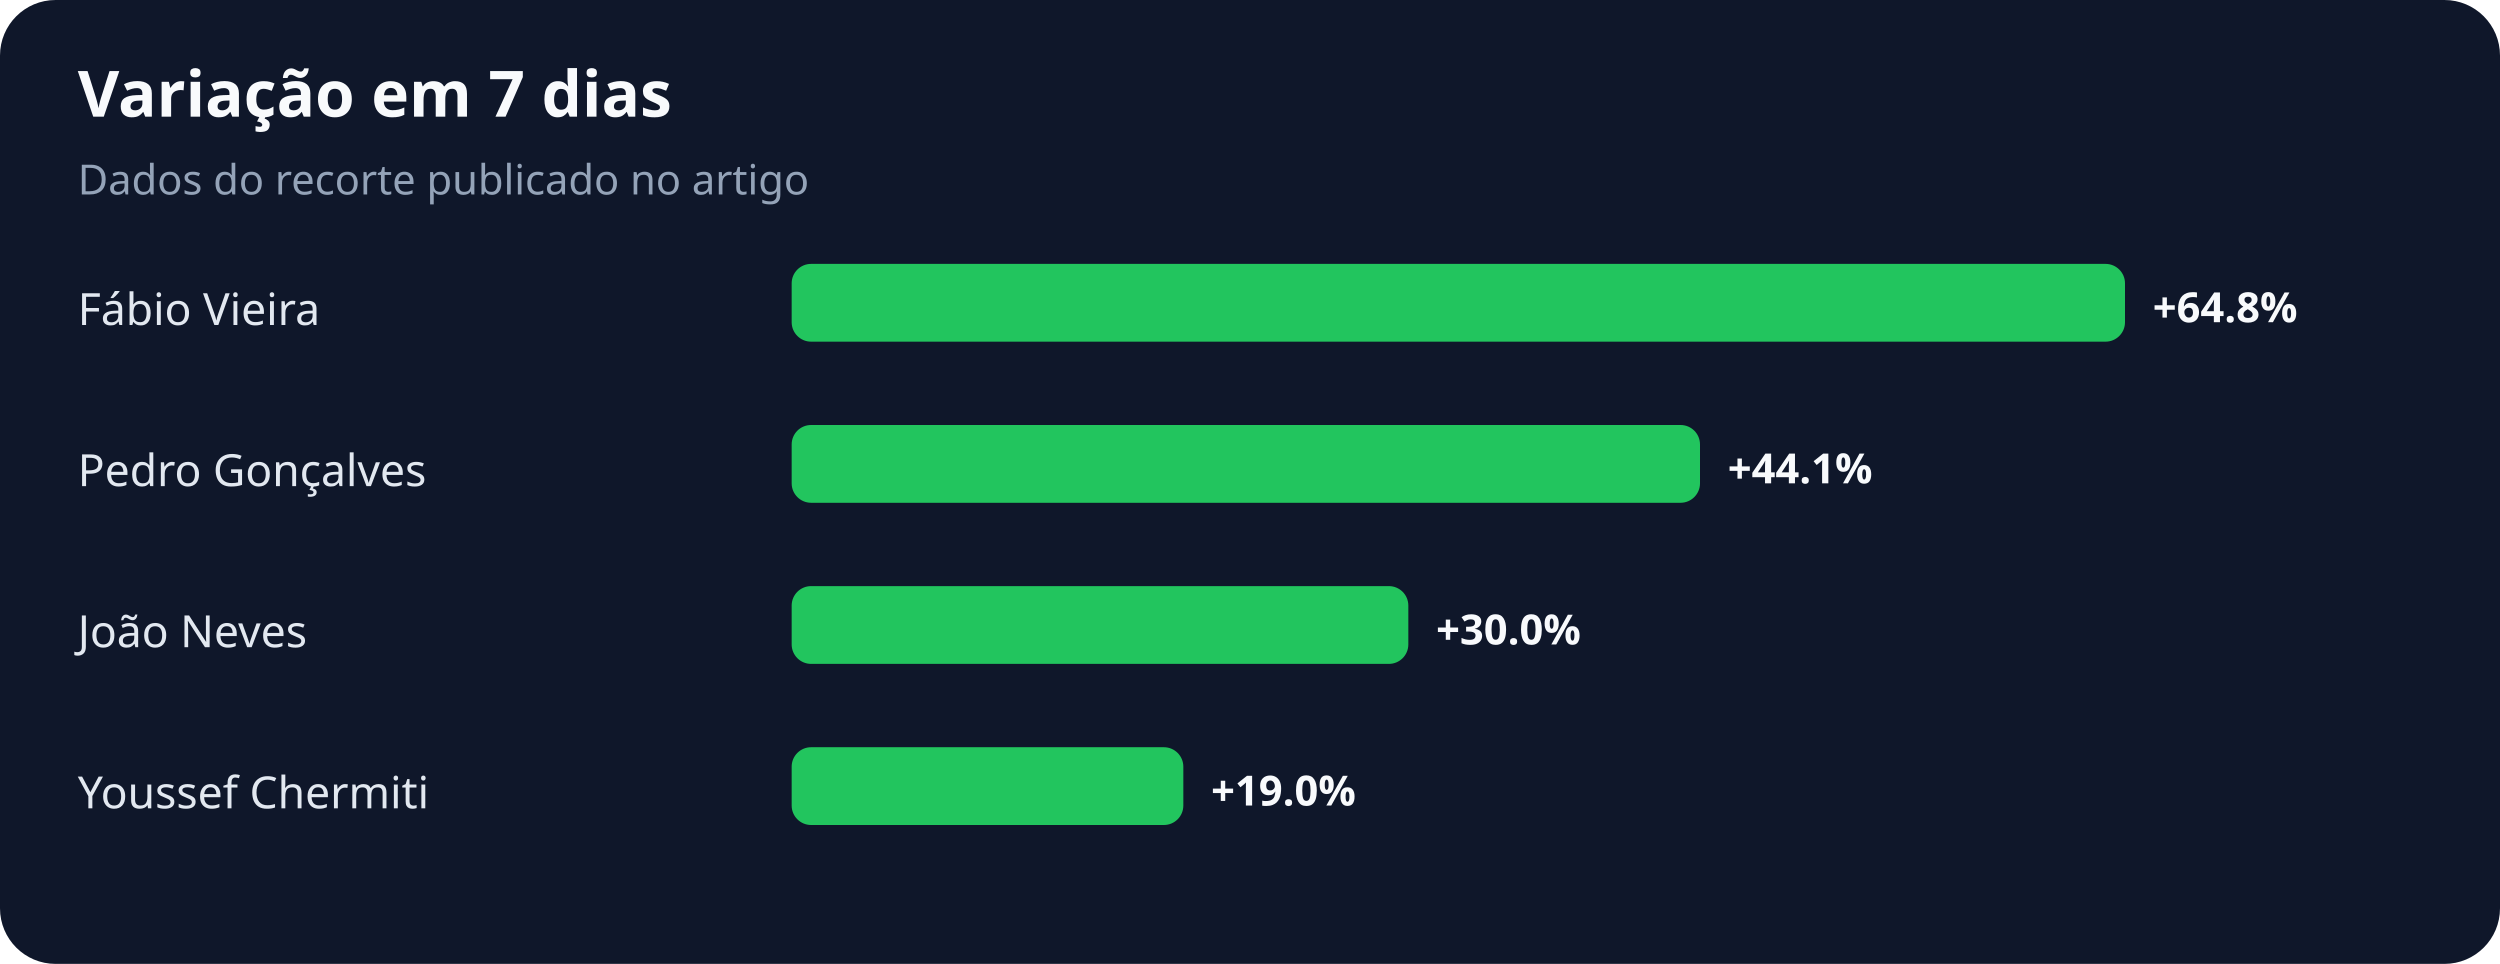
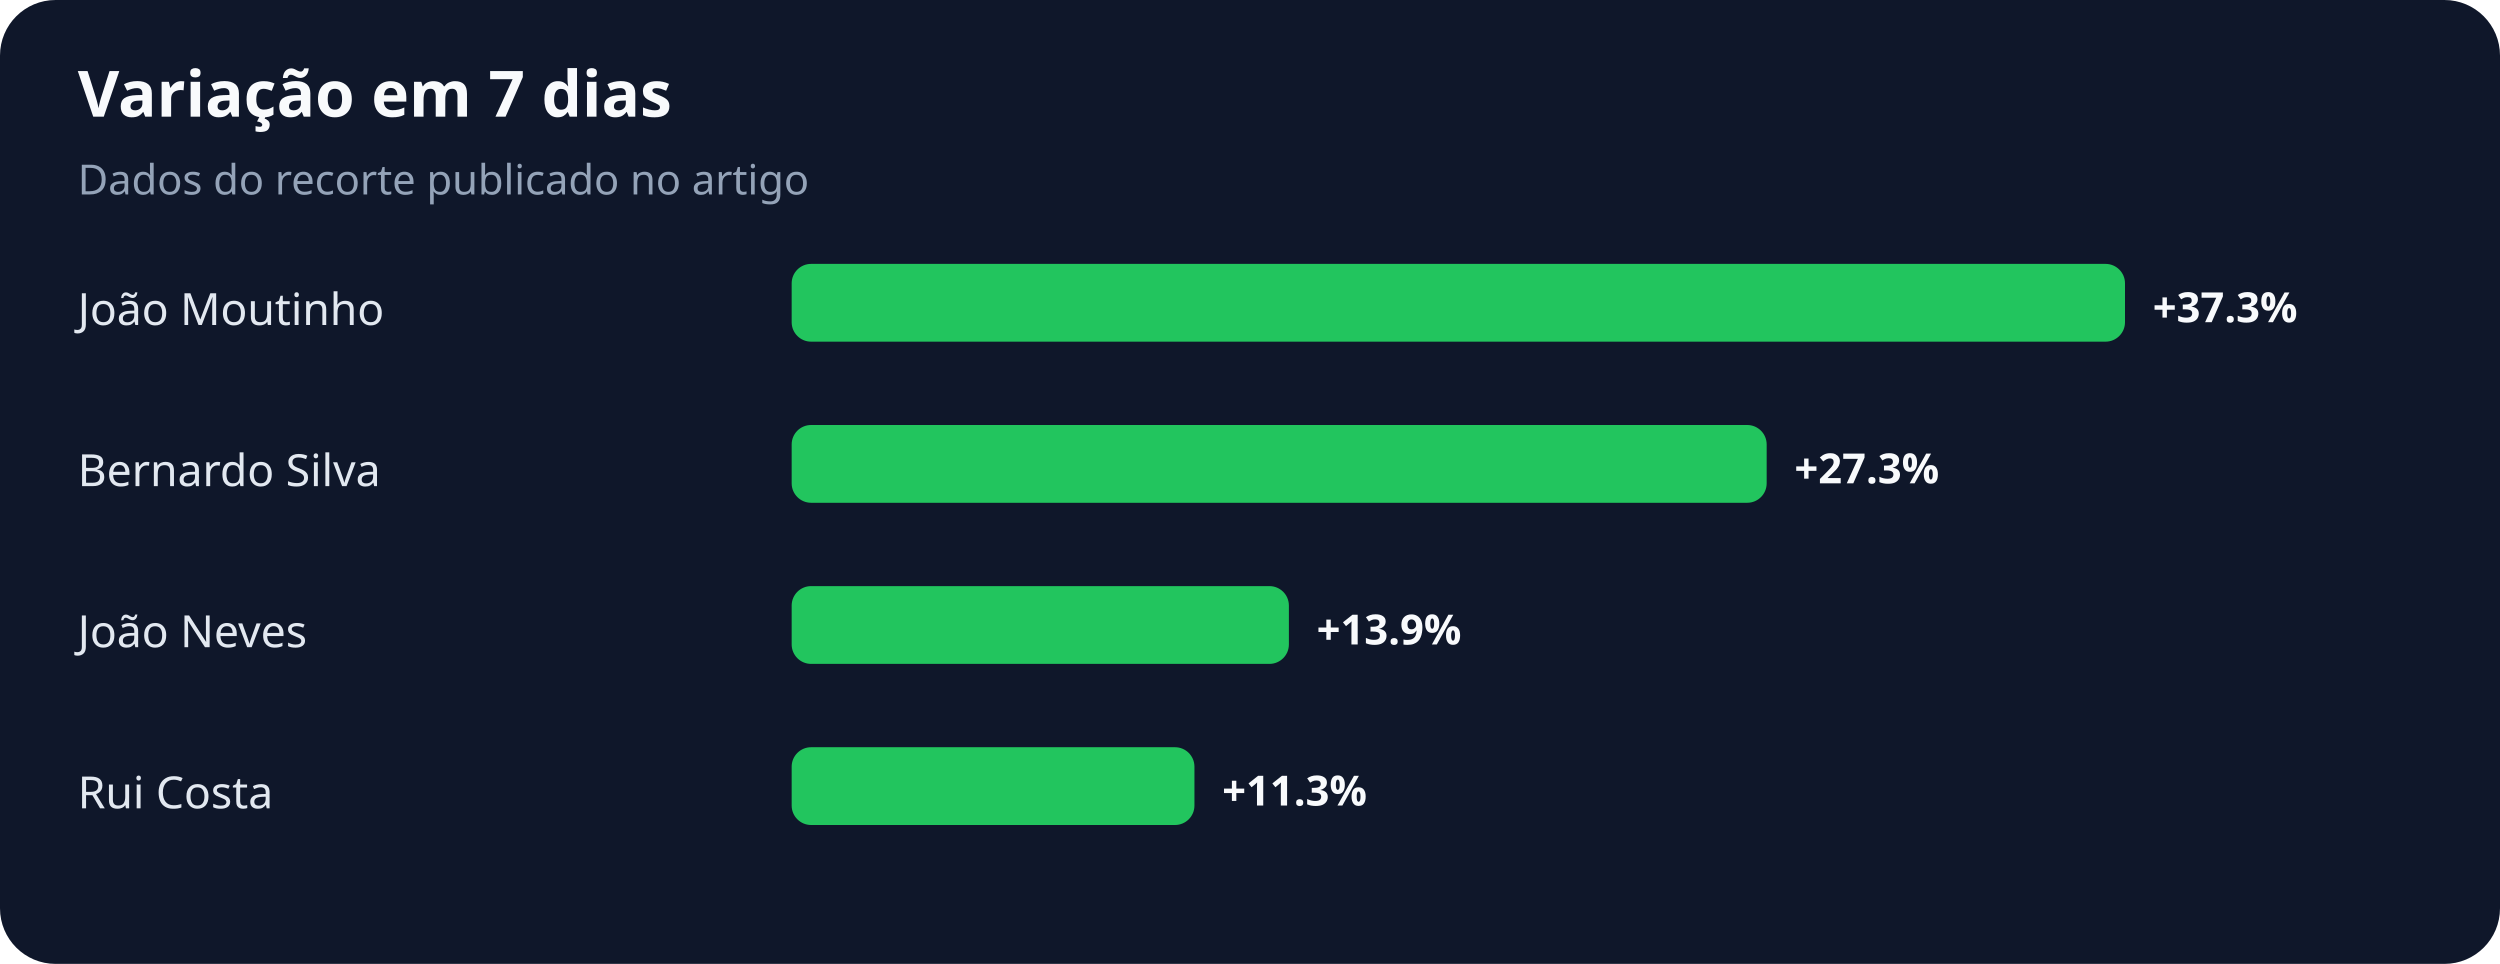
<svg xmlns="http://www.w3.org/2000/svg" width="900" height="347" viewBox="0 0 900 347" role="img" aria-labelledby="title desc">
  <rect width="100%" height="100%" rx="20" fill="#0f172a" />
  <text x="28" y="42" fill="#f8fafc" font-family="system-ui,sans-serif" font-size="23" font-weight="700">Variação em 7 dias</text>
  <text x="28" y="70" fill="#94a3b8" font-family="system-ui,sans-serif" font-size="15">Dados do recorte publicado no artigo</text>
-   <text x="28" y="117" fill="#e2e8f0" font-family="system-ui,sans-serif" font-size="16">Fábio Vieira</text>
+   <text x="28" y="117" fill="#e2e8f0" font-family="system-ui,sans-serif" font-size="16">João Moutinho</text>
  <rect x="285" y="95" width="480" height="28" rx="7" fill="#22c55e" />
-   <text x="775" y="116" fill="#f8fafc" font-family="system-ui,sans-serif" font-size="15" font-weight="700">+64.8%</text>
-   <text x="28" y="175" fill="#e2e8f0" font-family="system-ui,sans-serif" font-size="16">Pedro Gonçalves</text>
-   <rect x="285" y="153" width="327" height="28" rx="7" fill="#22c55e" />
-   <text x="622" y="174" fill="#f8fafc" font-family="system-ui,sans-serif" font-size="15" font-weight="700">+44.1%</text>
+   <text x="775" y="116" fill="#f8fafc" font-family="system-ui,sans-serif" font-size="15" font-weight="700">+37.3%</text>
+   <text x="28" y="175" fill="#e2e8f0" font-family="system-ui,sans-serif" font-size="16">Bernardo Silva</text>
+   <rect x="285" y="153" width="351" height="28" rx="7" fill="#22c55e" />
+   <text x="646" y="174" fill="#f8fafc" font-family="system-ui,sans-serif" font-size="15" font-weight="700">+27.3%</text>
  <text x="28" y="233" fill="#e2e8f0" font-family="system-ui,sans-serif" font-size="16">João Neves</text>
-   <rect x="285" y="211" width="222" height="28" rx="7" fill="#22c55e" />
-   <text x="517" y="232" fill="#f8fafc" font-family="system-ui,sans-serif" font-size="15" font-weight="700">+30.0%</text>
-   <text x="28" y="291" fill="#e2e8f0" font-family="system-ui,sans-serif" font-size="16">Youssef Chermiti</text>
-   <rect x="285" y="269" width="141" height="28" rx="7" fill="#22c55e" />
-   <text x="436" y="290" fill="#f8fafc" font-family="system-ui,sans-serif" font-size="15" font-weight="700">+19.0%</text>
+   <rect x="285" y="211" width="179" height="28" rx="7" fill="#22c55e" />
+   <text x="474" y="232" fill="#f8fafc" font-family="system-ui,sans-serif" font-size="15" font-weight="700">+13.9%</text>
+   <text x="28" y="291" fill="#e2e8f0" font-family="system-ui,sans-serif" font-size="16">Rui Costa</text>
+   <rect x="285" y="269" width="145" height="28" rx="7" fill="#22c55e" />
+   <text x="440" y="290" fill="#f8fafc" font-family="system-ui,sans-serif" font-size="15" font-weight="700">+11.3%</text>
</svg>
